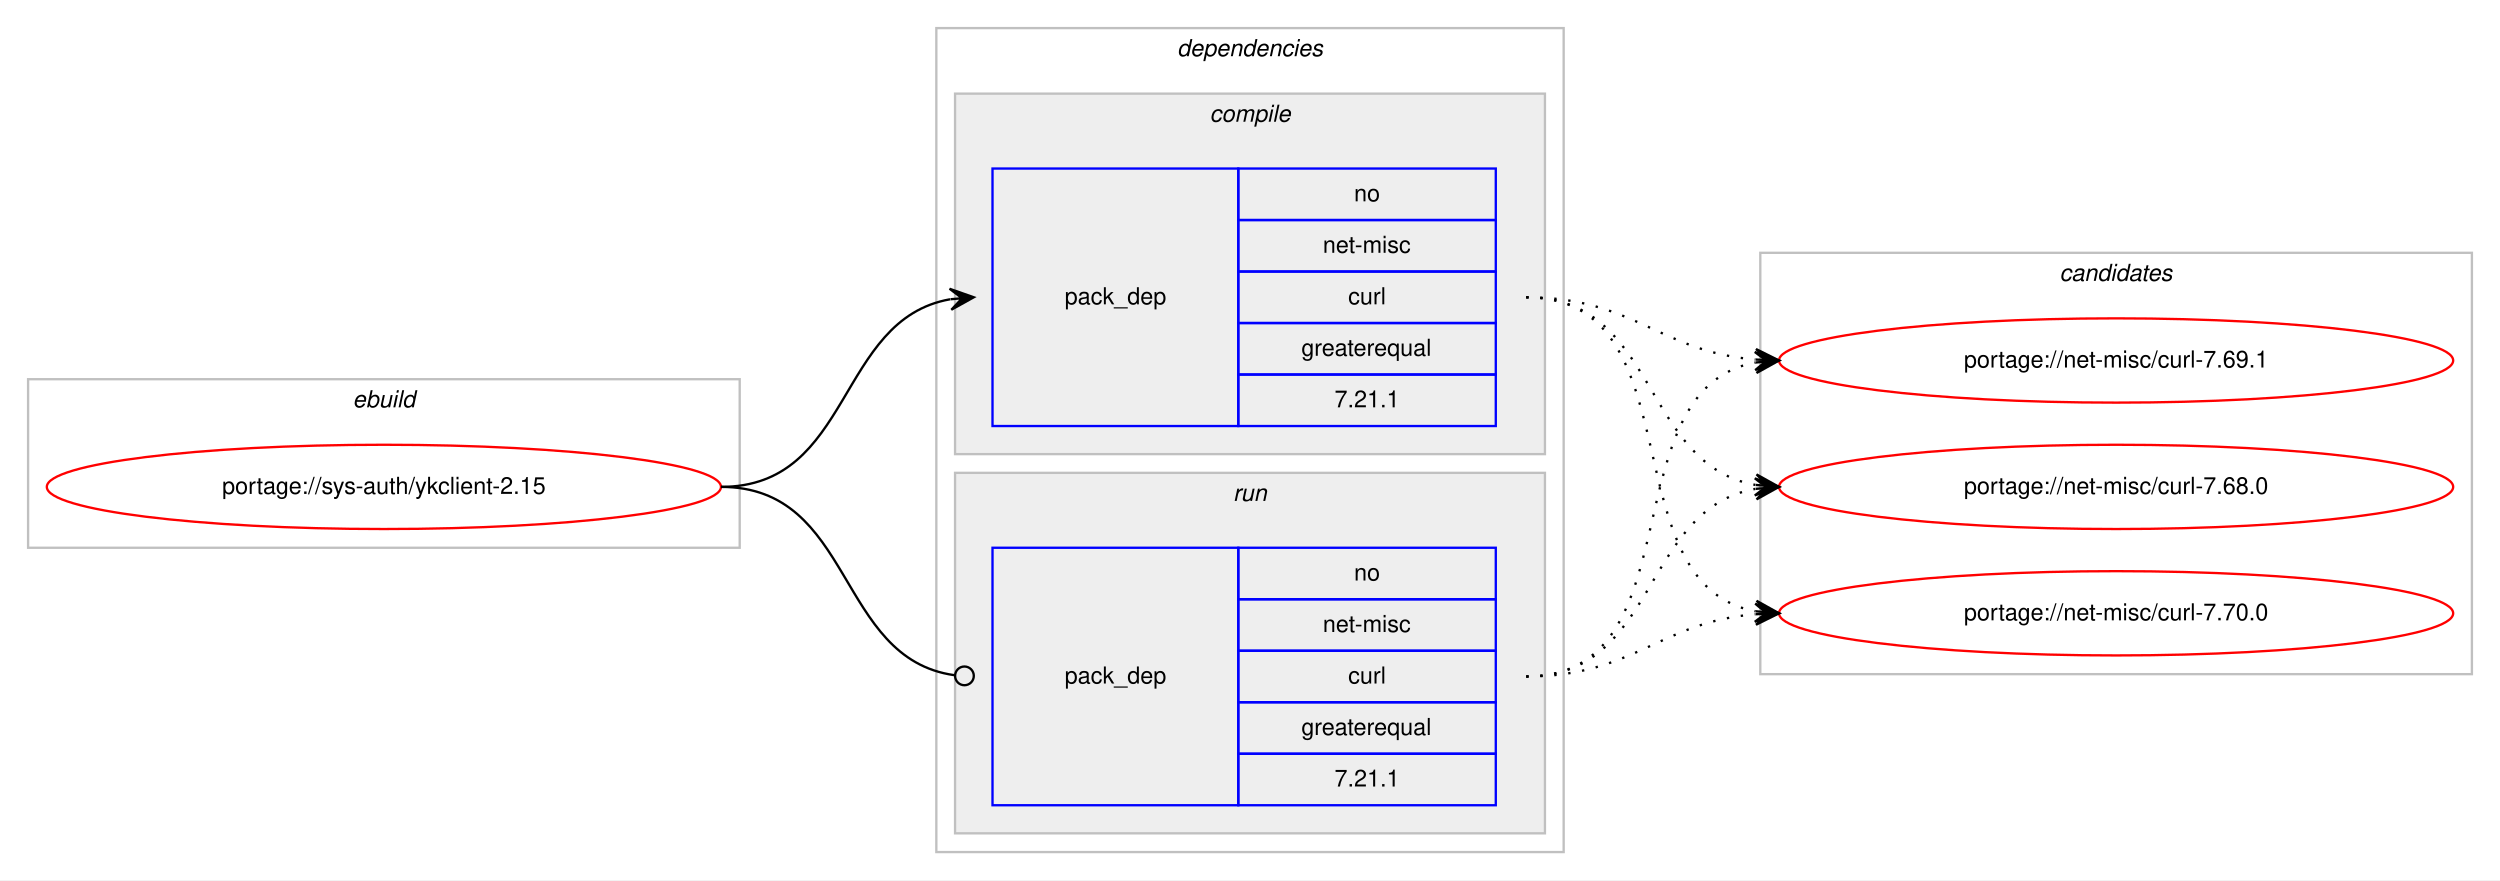
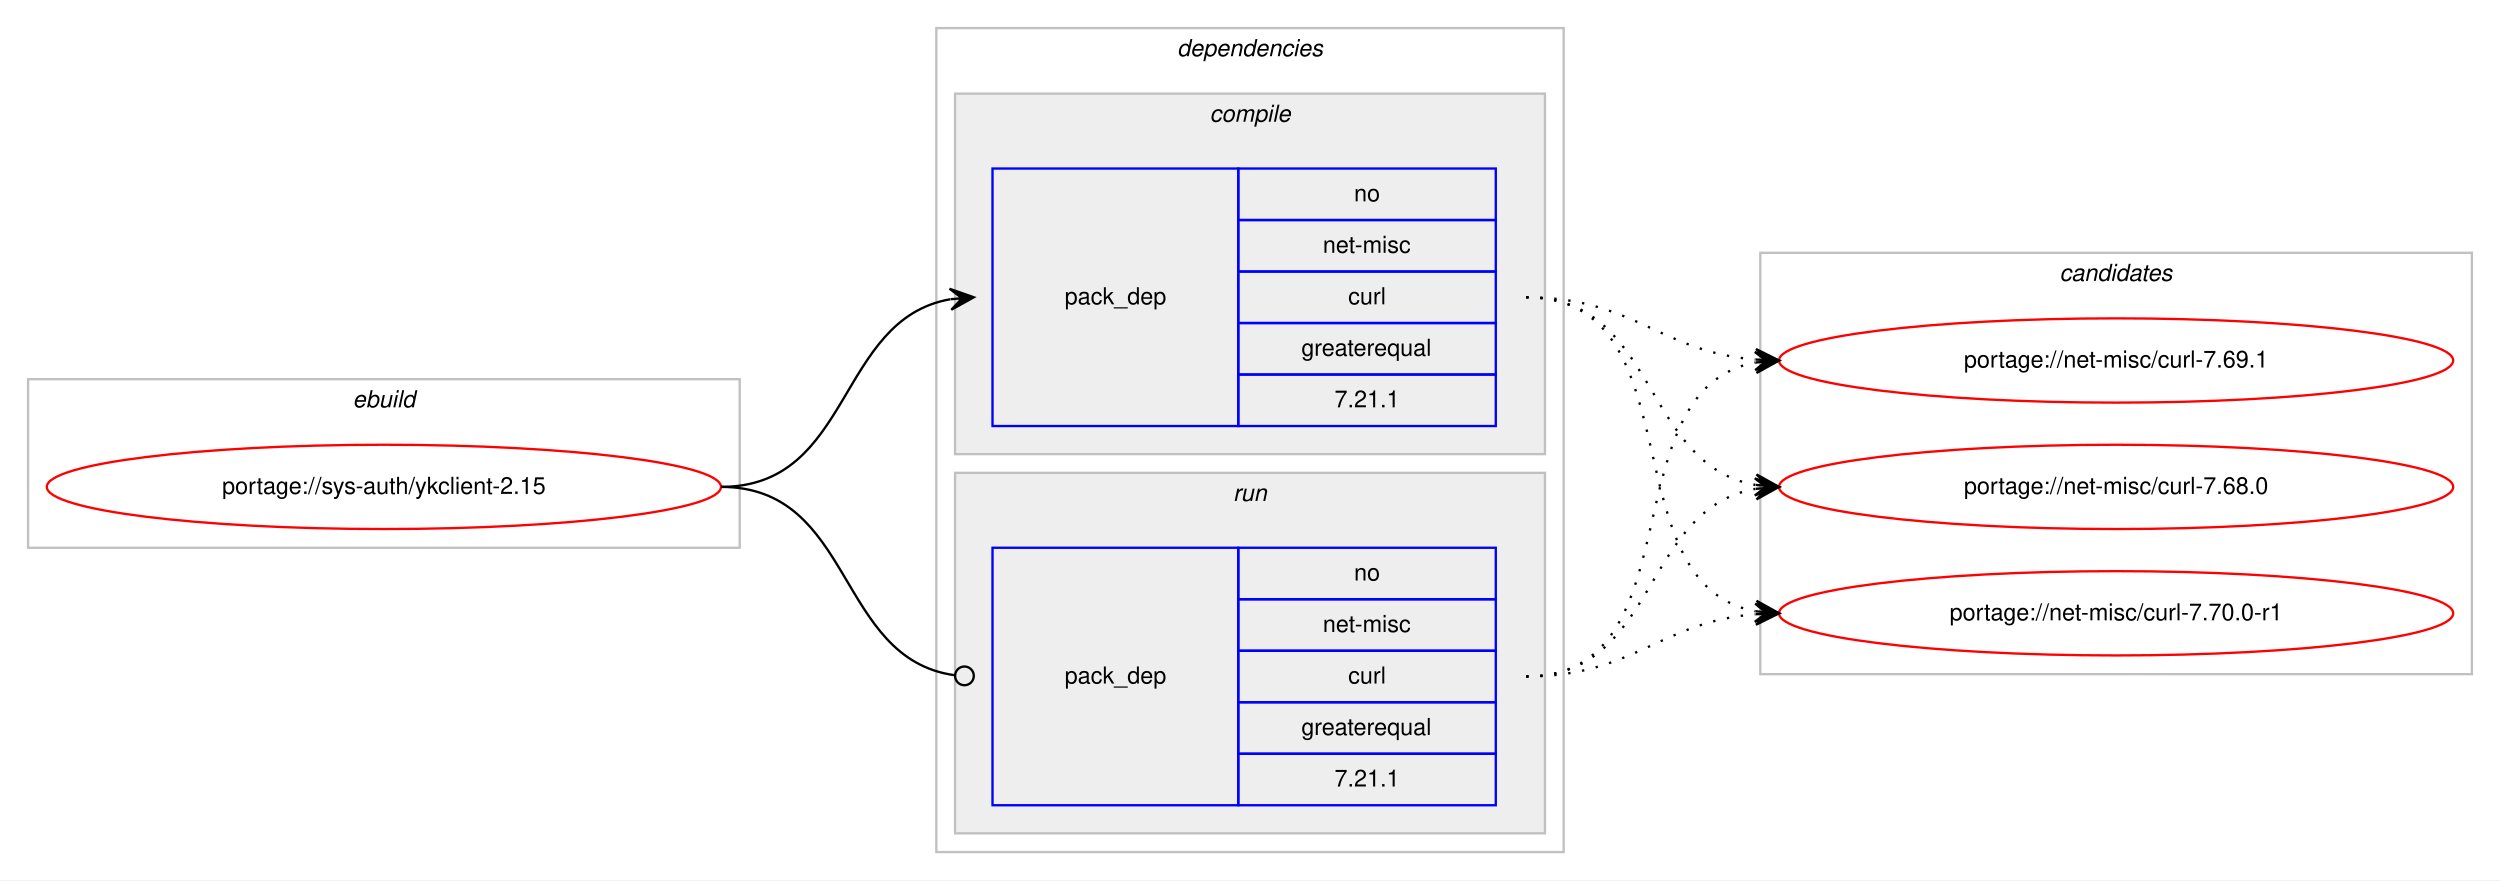
<svg xmlns="http://www.w3.org/2000/svg" xmlns:xlink="http://www.w3.org/1999/xlink" width="1068pt" height="376pt" viewBox="0.00 0.00 1068.00 376.00">
  <g id="graph0" class="graph" transform="scale(1 1) rotate(0) translate(4 372)">
    <polygon fill="#ffffff" stroke="transparent" points="-4,4 -4,-372 1064,-372 1064,4 -4,4" />
    <g id="clust1" class="cluster">
      <polygon fill="none" stroke="#c0c0c0" points="8,-138 8,-210 312,-210 312,-138 8,-138" />
      <text text-anchor="start" x="146.663" y="-198" font-family="Helvetica,sans-Serif" font-style="italic" font-size="10.00" fill="#000000">ebuild</text>
    </g>
    <g id="clust2" class="cluster">
      <polygon fill="none" stroke="#c0c0c0" points="396,-8 396,-360 664,-360 664,-8 396,-8" />
      <text text-anchor="start" x="498.875" y="-348" font-family="Helvetica,sans-Serif" font-style="italic" font-size="10.00" fill="#000000">dependencies</text>
    </g>
    <g id="clust3" class="cluster">
      <polygon fill="#eeeeee" stroke="#c0c0c0" points="404,-178 404,-332 656,-332 656,-178 404,-178" />
      <text text-anchor="start" x="512.778" y="-320" font-family="Helvetica,sans-Serif" font-style="italic" font-size="10.00" fill="#000000">compile</text>
    </g>
    <g id="clust6" class="cluster">
      <polygon fill="#eeeeee" stroke="#c0c0c0" points="404,-16 404,-170 656,-170 656,-16 404,-16" />
      <text text-anchor="start" x="522.777" y="-158" font-family="Helvetica,sans-Serif" font-style="italic" font-size="10.00" fill="#000000">run</text>
    </g>
    <g id="clust8" class="cluster">
      <polygon fill="none" stroke="#c0c0c0" points="748,-84 748,-264 1052,-264 1052,-84 748,-84" />
      <text text-anchor="start" x="875.824" y="-252" font-family="Helvetica,sans-Serif" font-style="italic" font-size="10.00" fill="#000000">candidates</text>
    </g>
    <g id="node1" class="node">
      <g id="a_node1">
        <a xlink:href="../sys-auth/ykclient-2.15.svg" xlink:title="portage://sys-auth/ykclient-2.15">
          <ellipse fill="none" stroke="#ff0000" cx="160" cy="-164" rx="144" ry="18" />
          <text text-anchor="middle" x="160" y="-161" font-family="Helvetica,sans-Serif" font-size="10.00" fill="#000000">portage://sys-auth/ykclient-2.15</text>
        </a>
      </g>
    </g>
    <g id="node2" class="node">
      <polygon fill="none" stroke="#0000ff" points="420,-190 420,-300 525,-300 525,-190 420,-190" />
      <text text-anchor="start" x="450.823" y="-242" font-family="Helvetica,sans-Serif" font-size="10.00" fill="#000000">pack_dep</text>
      <polygon fill="none" stroke="#0000ff" points="525,-278 525,-300 635,-300 635,-278 525,-278" />
      <text text-anchor="start" x="574.441" y="-286" font-family="Helvetica,sans-Serif" font-size="10.00" fill="#000000">no</text>
      <polygon fill="none" stroke="#0000ff" points="525,-256 525,-278 635,-278 635,-256 525,-256" />
      <text text-anchor="start" x="561.113" y="-264" font-family="Helvetica,sans-Serif" font-size="10.00" fill="#000000">net-misc</text>
      <polygon fill="none" stroke="#0000ff" points="525,-234 525,-256 635,-256 635,-234 525,-234" />
      <text text-anchor="start" x="571.947" y="-242" font-family="Helvetica,sans-Serif" font-size="10.00" fill="#000000">curl</text>
      <polygon fill="none" stroke="#0000ff" points="525,-212 525,-234 635,-234 635,-212 525,-212" />
      <text text-anchor="start" x="551.936" y="-220" font-family="Helvetica,sans-Serif" font-size="10.00" fill="#000000">greaterequal</text>
      <polygon fill="none" stroke="#0000ff" points="525,-190 525,-212 635,-212 635,-190 525,-190" />
      <text text-anchor="start" x="566.103" y="-198" font-family="Helvetica,sans-Serif" font-size="10.00" fill="#000000">7.21.1</text>
    </g>
    <g id="edge1" class="edge">
      <path fill="none" stroke="#000000" d="M304,-164C360.367,-164 353.189,-235.488 401.861,-244.145" />
      <polygon fill="#000000" stroke="#000000" points="412,-245 401.657,-248.644 407.018,-244.58 402.035,-244.16 402.035,-244.16 402.035,-244.16 407.018,-244.58 402.413,-239.676 412,-245 412,-245" />
    </g>
    <g id="node3" class="node">
      <polygon fill="none" stroke="#0000ff" points="420,-28 420,-138 525,-138 525,-28 420,-28" />
      <text text-anchor="start" x="450.823" y="-80" font-family="Helvetica,sans-Serif" font-size="10.00" fill="#000000">pack_dep</text>
      <polygon fill="none" stroke="#0000ff" points="525,-116 525,-138 635,-138 635,-116 525,-116" />
      <text text-anchor="start" x="574.441" y="-124" font-family="Helvetica,sans-Serif" font-size="10.00" fill="#000000">no</text>
      <polygon fill="none" stroke="#0000ff" points="525,-94 525,-116 635,-116 635,-94 525,-94" />
      <text text-anchor="start" x="561.113" y="-102" font-family="Helvetica,sans-Serif" font-size="10.00" fill="#000000">net-misc</text>
      <polygon fill="none" stroke="#0000ff" points="525,-72 525,-94 635,-94 635,-72 525,-72" />
      <text text-anchor="start" x="571.947" y="-80" font-family="Helvetica,sans-Serif" font-size="10.00" fill="#000000">curl</text>
      <polygon fill="none" stroke="#0000ff" points="525,-50 525,-72 635,-72 635,-50 525,-50" />
      <text text-anchor="start" x="551.936" y="-58" font-family="Helvetica,sans-Serif" font-size="10.00" fill="#000000">greaterequal</text>
      <polygon fill="none" stroke="#0000ff" points="525,-28 525,-50 635,-50 635,-28 525,-28" />
      <text text-anchor="start" x="566.103" y="-36" font-family="Helvetica,sans-Serif" font-size="10.00" fill="#000000">7.21.1</text>
    </g>
    <g id="edge2" class="edge">
      <path fill="none" stroke="#000000" d="M304,-164C361.07,-164 353,-90.717 403.709,-83.561" />
      <ellipse fill="none" stroke="#000000" cx="408.009" cy="-83.27" rx="4" ry="4" />
    </g>
    <g id="node4" class="node">
      <g id="a_node4">
-         <a xlink:href="../net-misc/curl-7.70.0.svg" xlink:title="portage://net-misc/curl-7.70.0">
+         <a xlink:href="../net-misc/curl-7.70.0-r1.svg" xlink:title="portage://net-misc/curl-7.70.0-r1">
          <ellipse fill="none" stroke="#ff0000" cx="900" cy="-110" rx="144" ry="18" />
-           <text text-anchor="middle" x="900" y="-107" font-family="Helvetica,sans-Serif" font-size="10.00" fill="#000000">portage://net-misc/curl-7.70.0</text>
+           <text text-anchor="middle" x="900" y="-107" font-family="Helvetica,sans-Serif" font-size="10.00" fill="#000000">portage://net-misc/curl-7.70.0-r1</text>
        </a>
      </g>
    </g>
    <g id="edge3" class="edge">
      <path fill="none" stroke="#000000" stroke-dasharray="1,5" d="M648,-245C721.236,-245 683.175,-122.36 745.977,-110.862" />
      <polygon fill="#000000" stroke="#000000" points="756,-110 746.423,-115.341 751.018,-110.428 746.037,-110.857 746.037,-110.857 746.037,-110.857 751.018,-110.428 745.651,-106.374 756,-110 756,-110" />
    </g>
    <g id="node5" class="node">
      <g id="a_node5">
        <a xlink:href="../net-misc/curl-7.69.1.svg" xlink:title="portage://net-misc/curl-7.69.1">
          <ellipse fill="none" stroke="#ff0000" cx="900" cy="-218" rx="144" ry="18" />
          <text text-anchor="middle" x="900" y="-215" font-family="Helvetica,sans-Serif" font-size="10.00" fill="#000000">portage://net-misc/curl-7.69.1</text>
        </a>
      </g>
    </g>
    <g id="edge4" class="edge">
      <path fill="none" stroke="#000000" stroke-dasharray="1,5" d="M648,-245C693.902,-245 705.004,-221.761 745.876,-218.403" />
      <polygon fill="#000000" stroke="#000000" points="756,-218 746.187,-222.894 751.004,-218.199 746.008,-218.398 746.008,-218.398 746.008,-218.398 751.004,-218.199 745.829,-213.901 756,-218 756,-218" />
    </g>
    <g id="node6" class="node">
      <g id="a_node6">
        <a xlink:href="../net-misc/curl-7.68.0.svg" xlink:title="portage://net-misc/curl-7.68.0">
          <ellipse fill="none" stroke="#ff0000" cx="900" cy="-164" rx="144" ry="18" />
          <text text-anchor="middle" x="900" y="-161" font-family="Helvetica,sans-Serif" font-size="10.00" fill="#000000">portage://net-misc/curl-7.68.0</text>
        </a>
      </g>
    </g>
    <g id="edge5" class="edge">
      <path fill="none" stroke="#000000" stroke-dasharray="1,5" d="M648,-245C704.367,-245 697.189,-173.512 745.861,-164.855" />
      <polygon fill="#000000" stroke="#000000" points="756,-164 746.413,-169.324 751.018,-164.42 746.035,-164.84 746.035,-164.84 746.035,-164.84 751.018,-164.42 745.657,-160.356 756,-164 756,-164" />
    </g>
    <g id="edge6" class="edge">
      <path fill="none" stroke="#000000" stroke-dasharray="1,5" d="M648,-83C693.902,-83 705.004,-106.239 745.876,-109.597" />
      <polygon fill="#000000" stroke="#000000" points="756,-110 745.829,-114.099 751.004,-109.801 746.008,-109.603 746.008,-109.603 746.008,-109.603 751.004,-109.801 746.187,-105.106 756,-110 756,-110" />
    </g>
    <g id="edge7" class="edge">
      <path fill="none" stroke="#000000" stroke-dasharray="1,5" d="M648,-83C721.236,-83 683.175,-205.64 745.977,-217.138" />
      <polygon fill="#000000" stroke="#000000" points="756,-218 745.651,-221.626 751.018,-217.571 746.037,-217.143 746.037,-217.143 746.037,-217.143 751.018,-217.571 746.423,-212.66 756,-218 756,-218" />
    </g>
    <g id="edge8" class="edge">
      <path fill="none" stroke="#000000" stroke-dasharray="1,5" d="M648,-83C704.367,-83 697.189,-154.488 745.861,-163.145" />
      <polygon fill="#000000" stroke="#000000" points="756,-164 745.657,-167.644 751.018,-163.58 746.035,-163.16 746.035,-163.16 746.035,-163.16 751.018,-163.58 746.413,-158.676 756,-164 756,-164" />
    </g>
  </g>
</svg>
